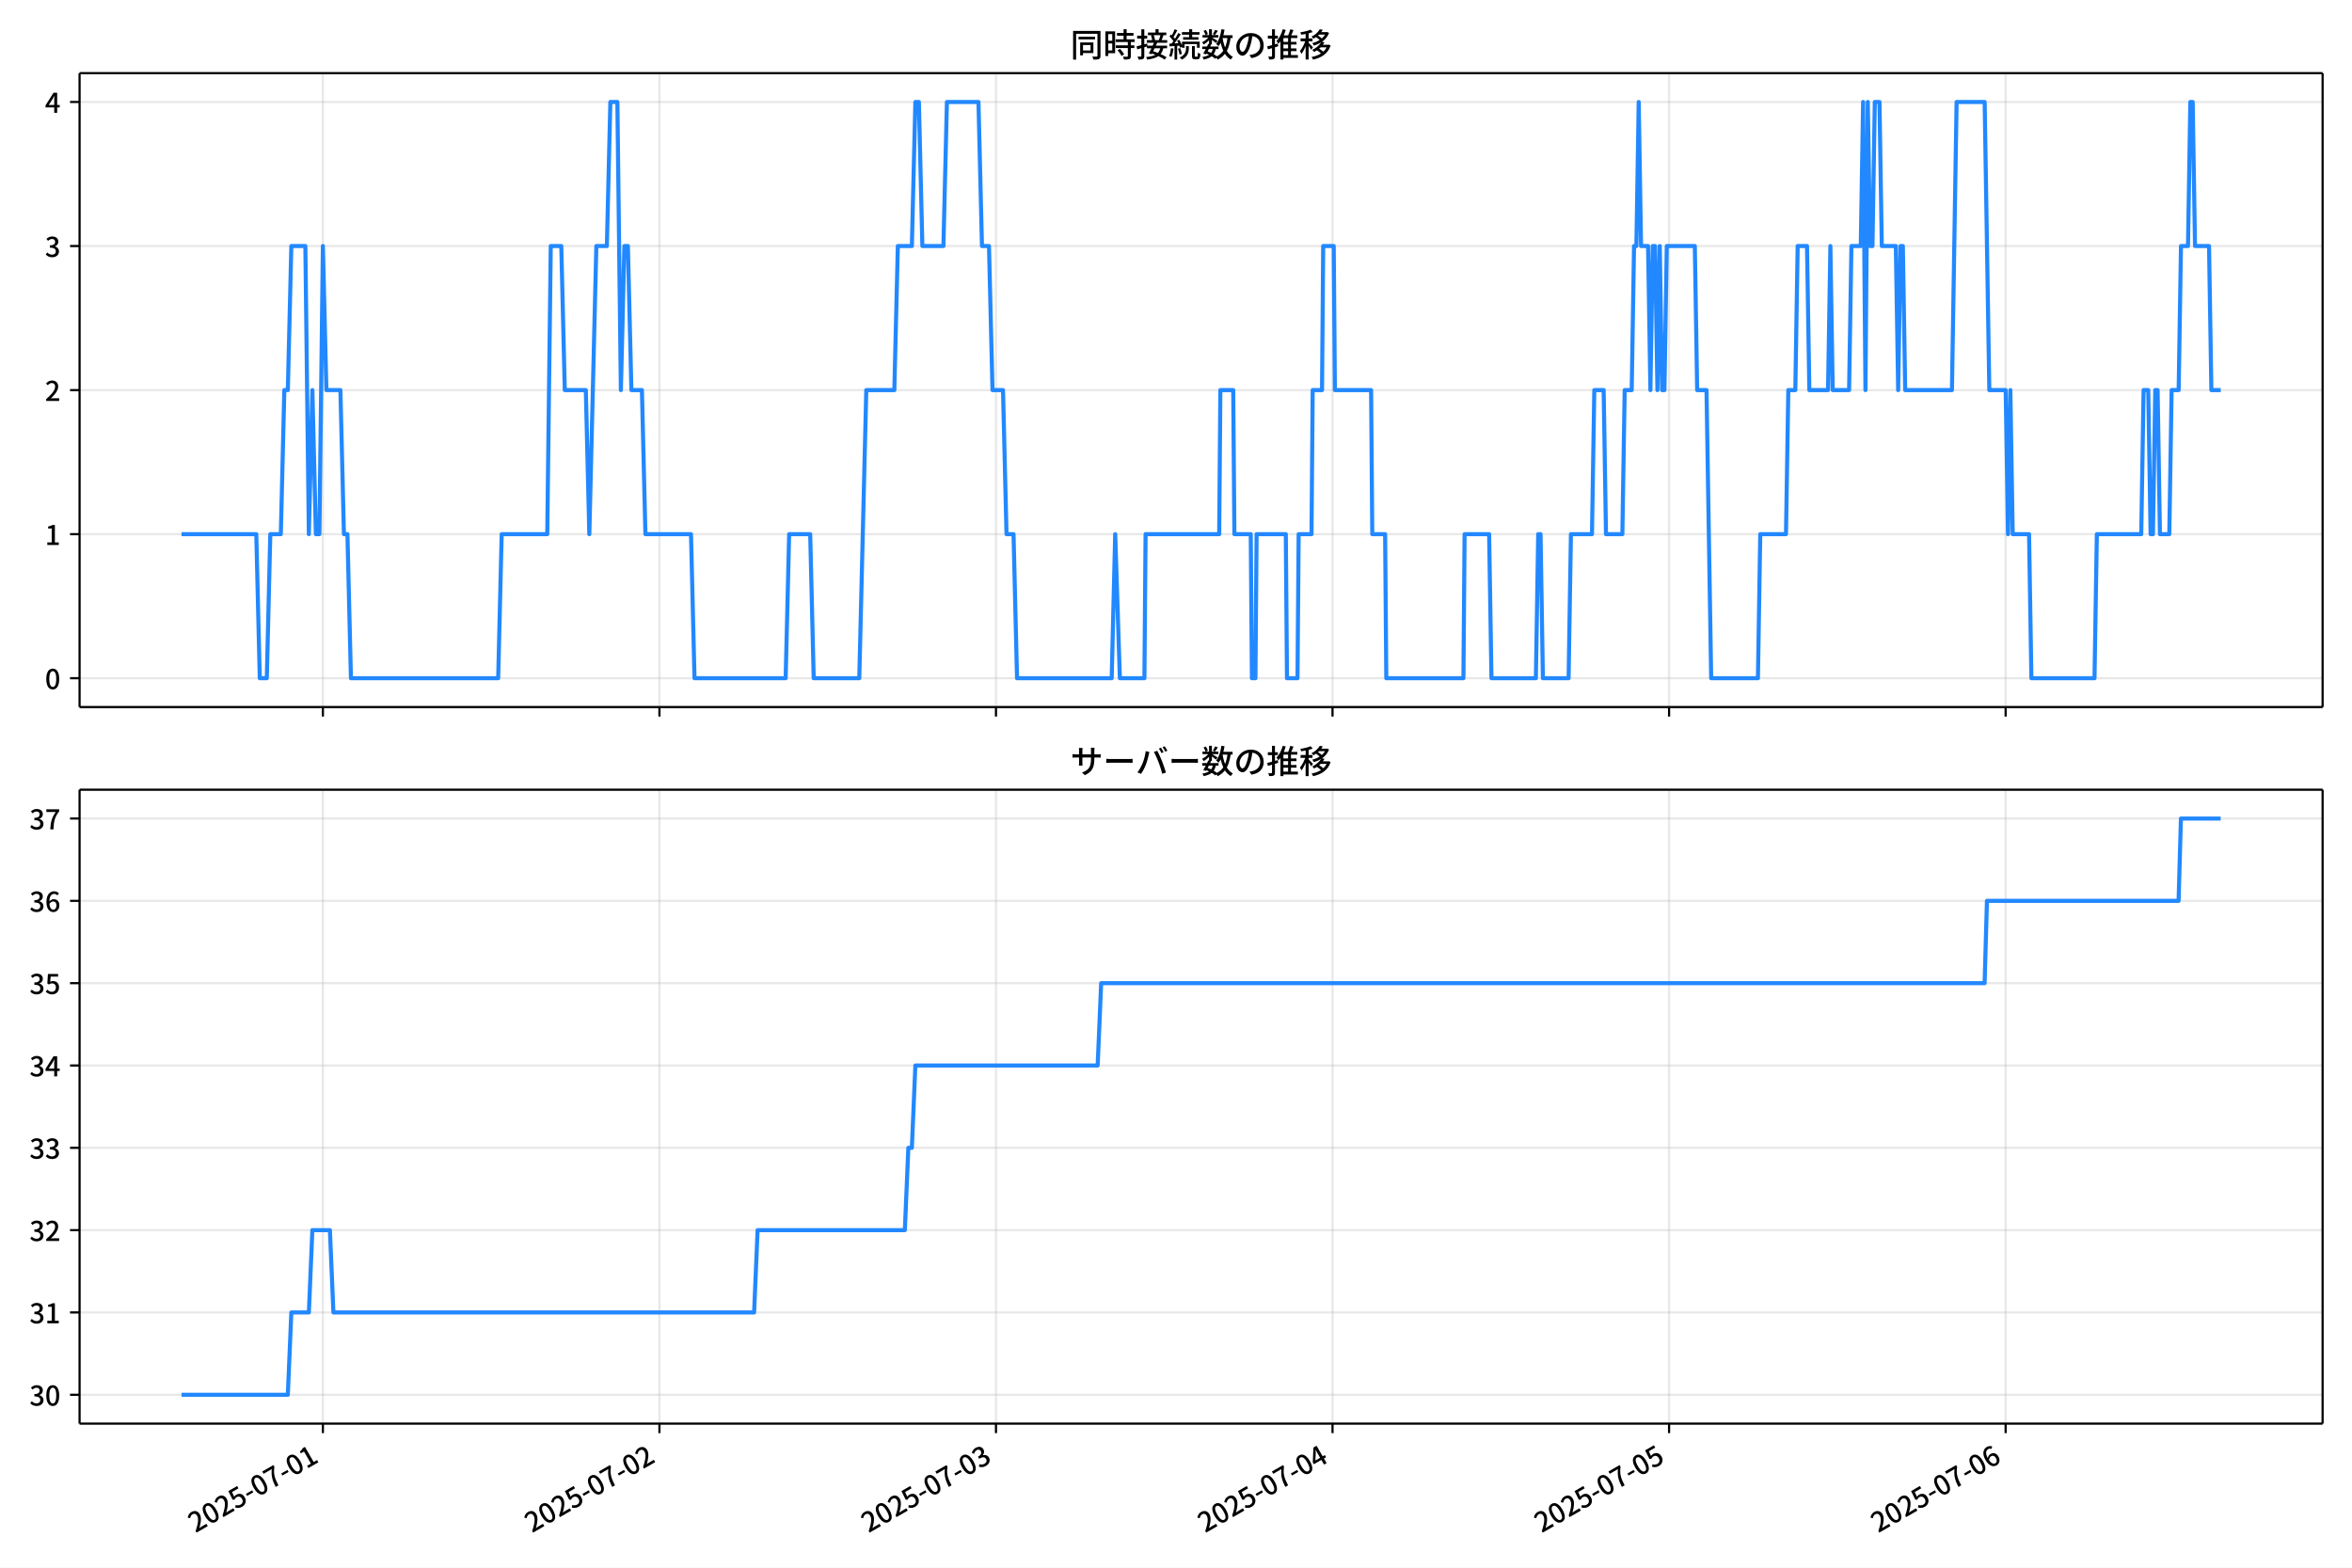
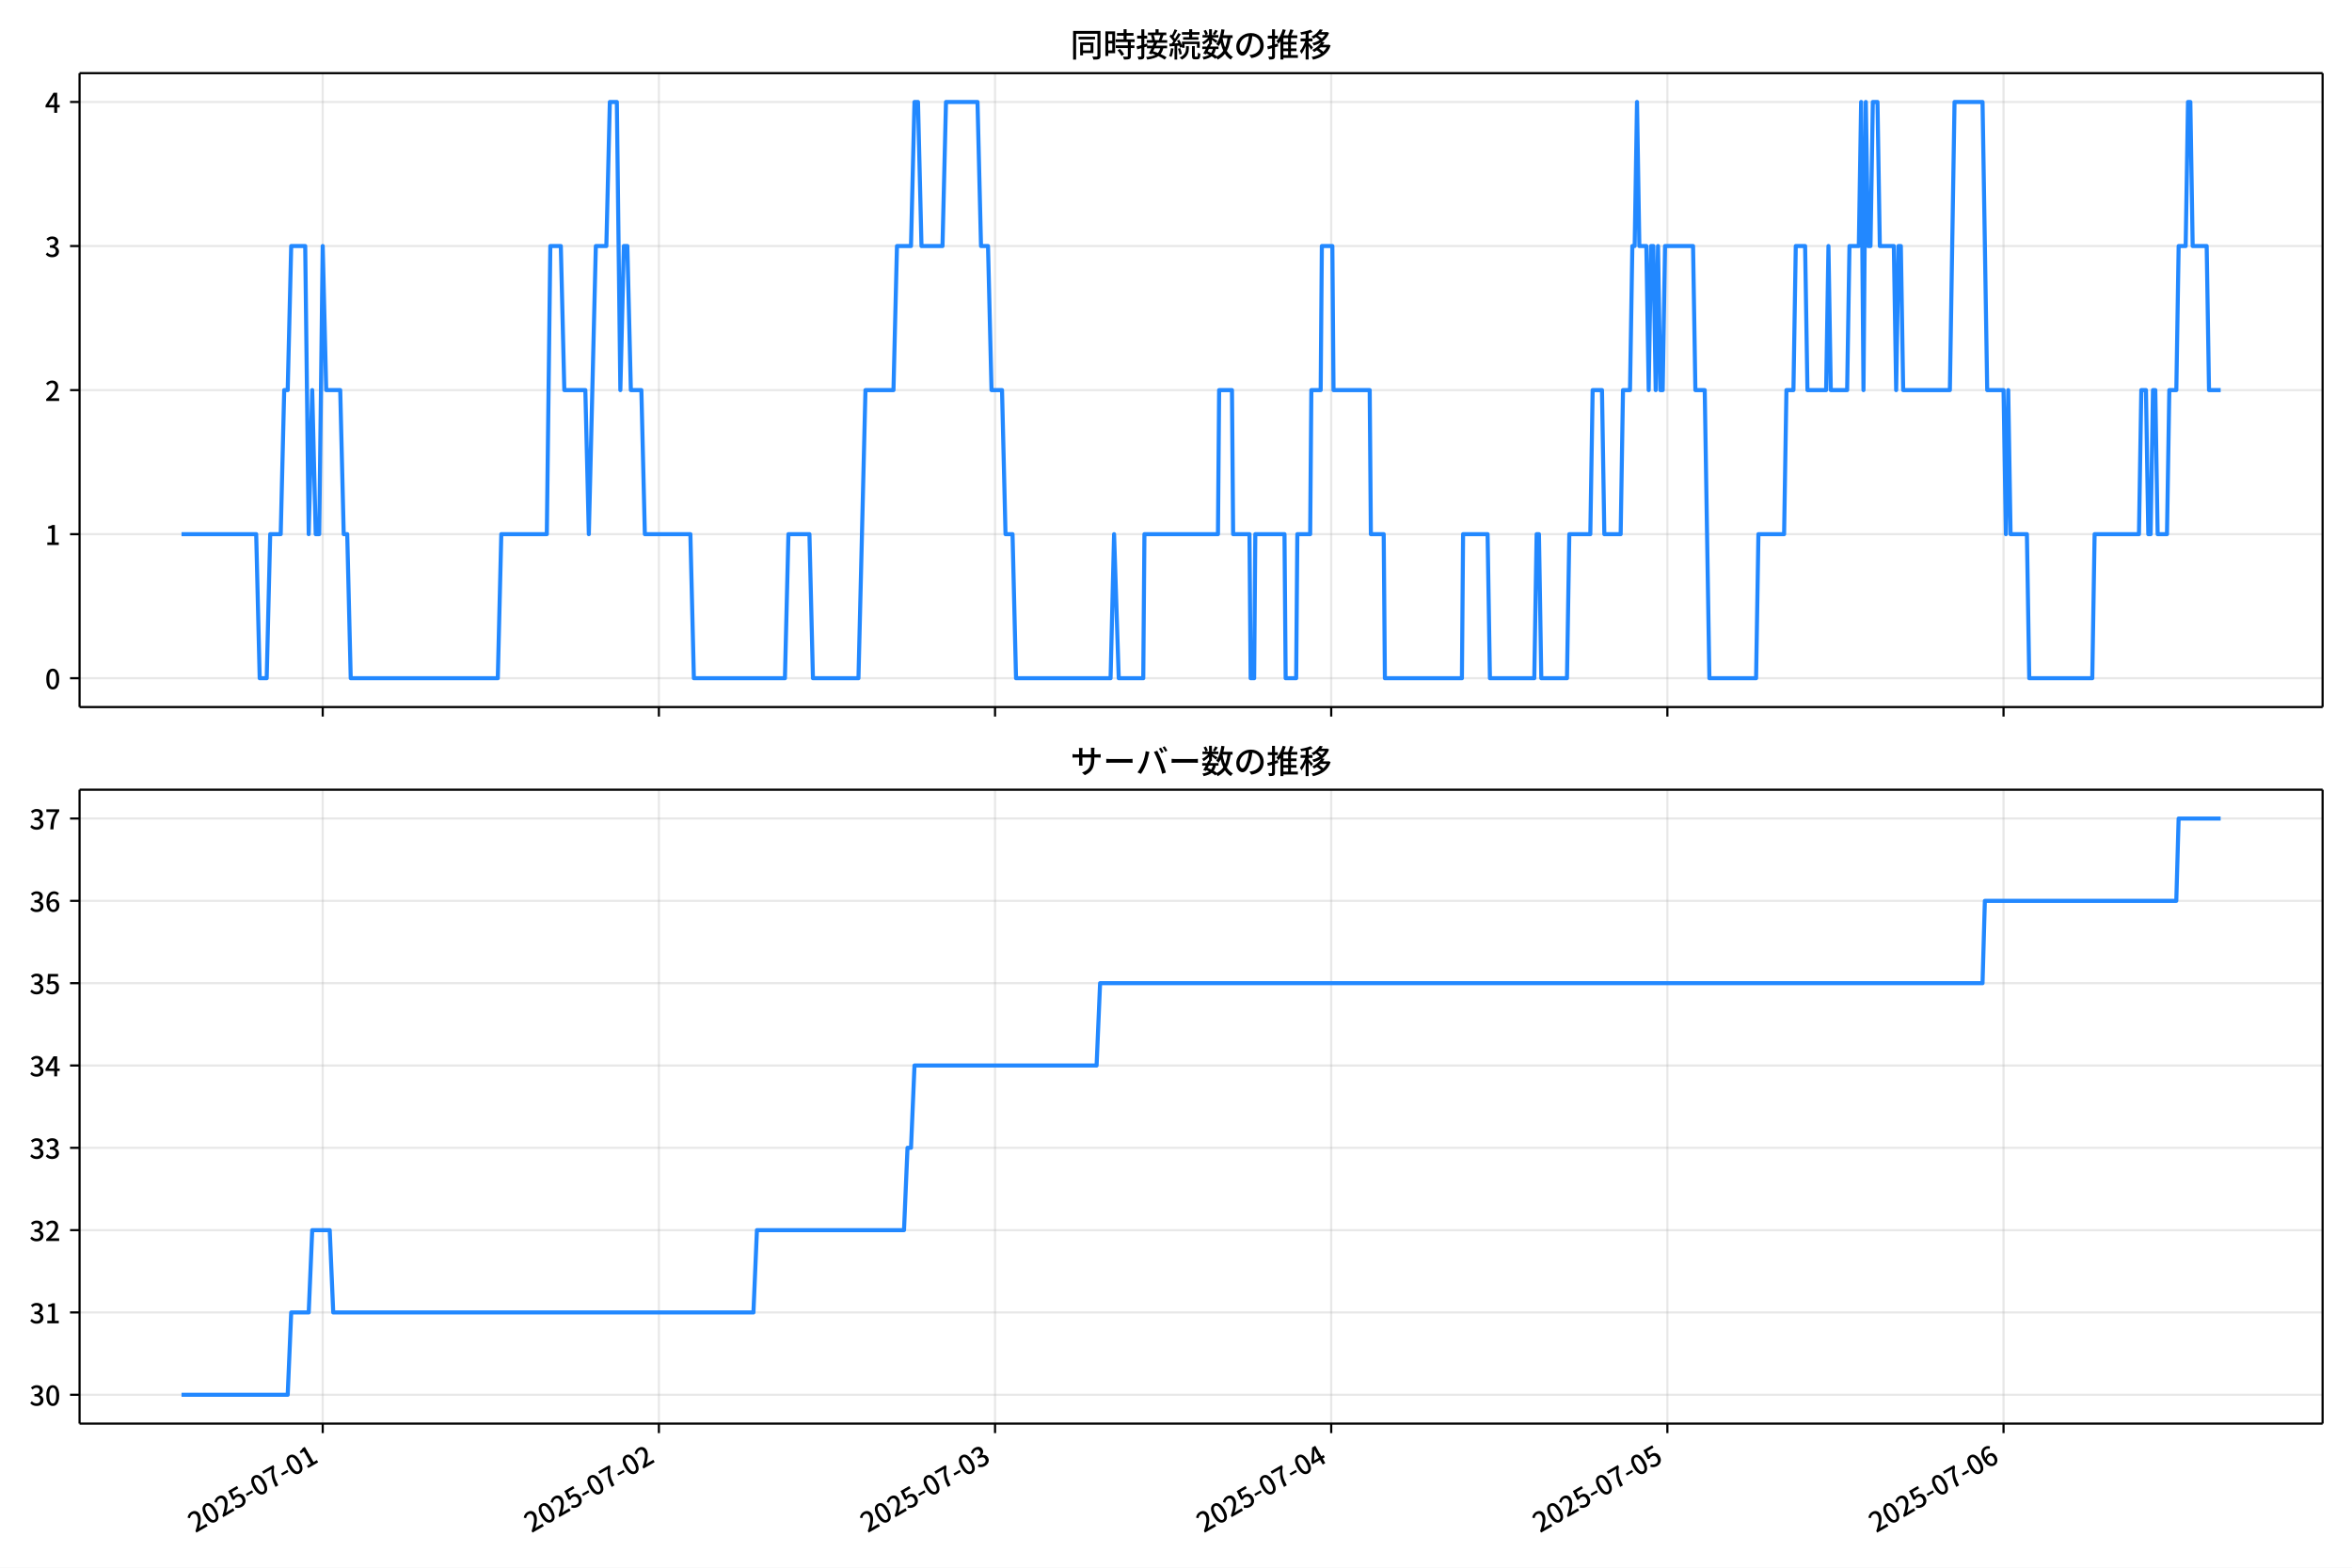
<svg xmlns="http://www.w3.org/2000/svg" xmlns:xlink="http://www.w3.org/1999/xlink" version="1.1" viewBox="0 0 864 576">
  <defs>
    <style type="text/css">*{stroke-linejoin: round; stroke-linecap: butt}</style>
  </defs>
  <g id="y">
    <g id="z">
      <path d="m0 576h864v-576h-864z" fill="#fff" />
    </g>
    <g id="aa">
      <g id="ab">
        <path d="m29.23 259.78h823.97v-232.9h-823.97z" fill="#fff" />
      </g>
      <g id="ac">
        <g id="ad">
          <g id="ae">
-             <path d="m118.61 259.78v-232.9" clip-path="url(#e)" fill="none" stroke="#b0b0b0" stroke-linecap="square" stroke-opacity=".3" stroke-width=".8" />
+             <path d="m118.55 259.78v-232.9" clip-path="url(#e)" fill="none" stroke="#b0b0b0" stroke-linecap="square" stroke-opacity=".3" stroke-width=".8" />
          </g>
          <g id="af">
            <defs>
              <path id="f" d="m0 0v3.5" stroke="#000" stroke-width=".8" />
            </defs>
-             <use x="118.612" y="259.778" stroke="#000000" stroke-width=".8" xlink:href="#f" />
+             <use x="118.553" y="259.778" stroke="#000000" stroke-width=".8" xlink:href="#f" />
          </g>
        </g>
        <g id="ag">
          <g id="ah">
-             <path d="m242.24 259.78v-232.9" clip-path="url(#e)" fill="none" stroke="#b0b0b0" stroke-linecap="square" stroke-opacity=".3" stroke-width=".8" />
+             <path d="m242.04 259.78v-232.9" clip-path="url(#e)" fill="none" stroke="#b0b0b0" stroke-linecap="square" stroke-opacity=".3" stroke-width=".8" />
          </g>
          <g id="ai">
-             <use x="242.242" y="259.778" stroke="#000000" stroke-width=".8" xlink:href="#f" />
+             <use x="242.041" y="259.778" stroke="#000000" stroke-width=".8" xlink:href="#f" />
          </g>
        </g>
        <g id="aj">
          <g id="ak">
-             <path d="m365.87 259.78v-232.9" clip-path="url(#e)" fill="none" stroke="#b0b0b0" stroke-linecap="square" stroke-opacity=".3" stroke-width=".8" />
+             <path d="m365.53 259.78v-232.9" clip-path="url(#e)" fill="none" stroke="#b0b0b0" stroke-linecap="square" stroke-opacity=".3" stroke-width=".8" />
          </g>
          <g id="al">
-             <use x="365.872" y="259.778" stroke="#000000" stroke-width=".8" xlink:href="#f" />
+             <use x="365.529" y="259.778" stroke="#000000" stroke-width=".8" xlink:href="#f" />
          </g>
        </g>
        <g id="am">
          <g id="an">
-             <path d="m489.5 259.78v-232.9" clip-path="url(#e)" fill="none" stroke="#b0b0b0" stroke-linecap="square" stroke-opacity=".3" stroke-width=".8" />
+             <path d="m489.02 259.78v-232.9" clip-path="url(#e)" fill="none" stroke="#b0b0b0" stroke-linecap="square" stroke-opacity=".3" stroke-width=".8" />
          </g>
          <g id="ao">
-             <use x="489.501" y="259.778" stroke="#000000" stroke-width=".8" xlink:href="#f" />
+             <use x="489.017" y="259.778" stroke="#000000" stroke-width=".8" xlink:href="#f" />
          </g>
        </g>
        <g id="ap">
          <g id="aq">
-             <path d="m613.13 259.78v-232.9" clip-path="url(#e)" fill="none" stroke="#b0b0b0" stroke-linecap="square" stroke-opacity=".3" stroke-width=".8" />
+             <path d="m612.51 259.78v-232.9" clip-path="url(#e)" fill="none" stroke="#b0b0b0" stroke-linecap="square" stroke-opacity=".3" stroke-width=".8" />
          </g>
          <g id="ar">
-             <use x="613.131" y="259.778" stroke="#000000" stroke-width=".8" xlink:href="#f" />
+             <use x="612.506" y="259.778" stroke="#000000" stroke-width=".8" xlink:href="#f" />
          </g>
        </g>
        <g id="as">
          <g id="at">
-             <path d="m736.76 259.78v-232.9" clip-path="url(#e)" fill="none" stroke="#b0b0b0" stroke-linecap="square" stroke-opacity=".3" stroke-width=".8" />
+             <path d="m735.99 259.78v-232.9" clip-path="url(#e)" fill="none" stroke="#b0b0b0" stroke-linecap="square" stroke-opacity=".3" stroke-width=".8" />
          </g>
          <g id="au">
-             <use x="736.761" y="259.778" stroke="#000000" stroke-width=".8" xlink:href="#f" />
+             <use x="735.994" y="259.778" stroke="#000000" stroke-width=".8" xlink:href="#f" />
          </g>
        </g>
      </g>
      <g id="av">
        <g id="aw">
          <g id="ax">
            <path d="m29.23 249.19h823.97" clip-path="url(#e)" fill="none" stroke="#b0b0b0" stroke-linecap="square" stroke-opacity=".3" stroke-width=".8" />
          </g>
          <g id="ay">
            <defs>
              <path id="d" d="m0 0h-3.5" stroke="#000" stroke-width=".8" />
            </defs>
            <use x="29.23" y="249.191" stroke="#000000" stroke-width=".8" xlink:href="#d" />
          </g>
          <g id="az">
            <g transform="translate(16.53 253.18) scale(.1 -.1)">
              <defs>
                <path id="a" transform="scale(.015625)" d="m1830-90q-460 0-806 275-346 276-535 823-188 547-188 1366 0 820 188 1357 189 538 535 803 346 266 806 266 461 0 800-269 340-269 528-803 189-534 189-1354 0-819-189-1366-188-547-528-823-339-275-800-275zm0 589q237 0 422 185 186 186 288 599 103 413 103 1091 0 679-103 1082-102 403-288 582-185 180-422 180-236 0-422-180-186-179-292-582-105-403-105-1082 0-678 105-1091 106-413 292-599 186-185 422-185z" />
              </defs>
              <use xlink:href="#a" />
            </g>
          </g>
        </g>
        <g id="ba">
          <g id="bb">
            <path d="m29.23 196.26h823.97" clip-path="url(#e)" fill="none" stroke="#b0b0b0" stroke-linecap="square" stroke-opacity=".3" stroke-width=".8" />
          </g>
          <g id="bc">
            <use x="29.23" y="196.26" stroke="#000000" stroke-width=".8" xlink:href="#d" />
          </g>
          <g id="bd">
            <g transform="translate(16.53 200.25) scale(.1 -.1)">
              <defs>
                <path id="l" transform="scale(.015625)" d="m544 0v608h1037v3277h-845v467q333 58 579 147 247 90 451 218h557v-4109h915v-608h-2694z" />
              </defs>
              <use xlink:href="#l" />
            </g>
          </g>
        </g>
        <g id="be">
          <g id="bf">
            <path d="m29.23 143.33h823.97" clip-path="url(#e)" fill="none" stroke="#b0b0b0" stroke-linecap="square" stroke-opacity=".3" stroke-width=".8" />
          </g>
          <g id="bg">
            <use x="29.23" y="143.329" stroke="#000000" stroke-width=".8" xlink:href="#d" />
          </g>
          <g id="bh">
            <g transform="translate(16.53 147.31) scale(.1 -.1)">
              <defs>
                <path id="c" transform="scale(.015625)" d="m282 0v429q697 621 1164 1136 468 515 701 956 234 442 234 826 0 256-87 451-86 196-262 301-176 106-445 106-275 0-506-151-230-150-422-368l-416 410q301 333 637 518 336 186 803 186 429 0 749-176t496-493 176-745q0-455-224-919t-615-935q-390-470-889-950 186 20 394 36t374 16h1184v-634h-3046z" />
              </defs>
              <use xlink:href="#c" />
            </g>
          </g>
        </g>
        <g id="bi">
          <g id="bj">
            <path d="m29.23 90.398h823.97" clip-path="url(#e)" fill="none" stroke="#b0b0b0" stroke-linecap="square" stroke-opacity=".3" stroke-width=".8" />
          </g>
          <g id="bk">
            <use x="29.23" y="90.398" stroke="#000000" stroke-width=".8" xlink:href="#d" />
          </g>
          <g id="bl">
            <g transform="translate(16.53 94.383) scale(.1 -.1)">
              <defs>
                <path id="h" transform="scale(.015625)" d="m1715-90q-371 0-656 90t-503 240q-217 150-377 323l359 474q211-205 479-359 269-153 634-153 269 0 467 92 199 93 311 266t112 423q0 256-125 451t-429 300q-304 106-835 106v551q467 0 732 105 266 106 384 291 119 186 119 423 0 307-192 489-192 183-531 183-269 0-503-119-233-118-438-316l-384 460q282 256 614 413 333 157 737 157 422 0 748-144 327-144 512-413 186-269 186-659 0-403-221-685-221-281-592-422v-26q269-70 490-227t349-400 128-557q0-422-215-726-214-304-573-468-358-163-787-163z" />
              </defs>
              <use xlink:href="#h" />
            </g>
          </g>
        </g>
        <g id="bm">
          <g id="bn">
            <path d="m29.23 37.466h823.97" clip-path="url(#e)" fill="none" stroke="#b0b0b0" stroke-linecap="square" stroke-opacity=".3" stroke-width=".8" />
          </g>
          <g id="bo">
            <use x="29.23" y="37.466" stroke="#000000" stroke-width=".8" xlink:href="#d" />
          </g>
          <g id="bp">
            <g transform="translate(16.53 41.451) scale(.1 -.1)">
              <defs>
                <path id="k" transform="scale(.015625)" d="m2170 0v3072q0 192 12 457 13 266 20 458h-26q-90-179-183-365-92-185-195-364l-921-1415h2579v-576h-3328v493l1875 2957h858v-4717h-691z" />
              </defs>
              <use xlink:href="#k" />
            </g>
          </g>
        </g>
      </g>
      <g id="bq">
-         <path d="m66.683 196.26h27.46l1.288 52.931h2.576l1.288-52.931h3.863l1.288-52.931h1.288l1.288-52.931h5.151l1.288 105.86 1.288-52.931 1.288 52.931h1.288l1.288-105.86 1.288 52.931h5.151l1.288 52.931h1.288l1.288 52.931h54.088l1.288-52.931h16.742l1.288-105.86h3.863l1.288 52.931h7.727l1.288 52.931 2.576-105.86h3.863l1.288-52.931h2.576l1.288 105.86 1.288-52.931h1.288l1.288 52.931h3.863l1.288 52.931h16.742l1.288 52.931h33.483l1.288-52.931h7.727l1.288 52.931h16.742l2.576-105.86h10.302l1.288-52.931h5.151l1.288-52.931h1.288l1.288 52.931h7.727l1.288-52.931h11.59l1.288 52.931h2.576l1.288 52.931h3.863l1.288 52.931h2.576l1.288 52.931h34.771l1.288-52.931 1.717 52.931h9.015l.429-52.931h27.044l.429-52.931h4.722l.429 52.931h6.01l.429 52.931h1.288l.429-52.931h10.732l.429 52.931h3.863l.429-52.931h4.722l.429-52.931h3.434l.429-52.931h3.863l.429 52.931h13.307l.429 52.931h4.722l.429 52.931h28.332l.429-52.931h9.015l.859 52.931h16.312l.859-52.931h.859l.859 52.931h9.444l.859-52.931h7.727l.859-52.931h3.434l.859 52.931h6.01l.859-52.931h2.576l.859-52.931h.859l.859-52.931.859 52.931h2.576l.859 52.931.859-52.931h.859l.859 52.931.859-52.931.859 52.931h.859l.859-52.931h10.302l.859 52.931h3.434l1.717 105.86h17.171l.859-52.931h9.444l.859-52.931h2.576l.859-52.931h3.434l.859 52.931h6.868l.859-52.931.859 52.931h6.01l.859-52.931h3.434l.859-52.931.859 105.86.859-105.86.859 52.931h.859l.859-52.931h1.717l.859 52.931h5.151l.859 52.931.859-52.931h.859l.859 52.931h17.171l1.717-105.86h10.302l1.717 105.86h6.01l.859 52.931.859-52.931.859 52.931h6.01l.859 52.931h23.181l.859-52.931h16.312l.859-52.931h1.717l.859 52.931h.859l.859-52.931h.859l.859 52.931h3.434l.859-52.931h2.576l.859-52.931h2.576l.859-52.931h.859l.859 52.931h5.151l.859 52.931h3.434v0" clip-path="url(#e)" fill="none" stroke="#28f" stroke-linecap="square" stroke-width="1.5" />
+         <path d="m66.683 196.26h27.429l1.286 52.931h2.573l1.286-52.931h3.859l1.286-52.931h1.286l1.286-52.931h5.145l1.286 105.86 1.286-52.931 1.286 52.931h1.286l1.286-105.86 1.286 52.931h5.145l1.286 52.931h1.286l1.286 52.931h54.026l1.286-52.931h16.722l1.286-105.86h3.859l1.286 52.931h7.718l1.286 52.931 2.573-105.86h3.859l1.286-52.931h2.573l1.286 105.86 1.286-52.931h1.286l1.286 52.931h3.859l1.286 52.931h16.722l1.286 52.931h33.445l1.286-52.931h7.718l1.286 52.931h16.722l2.573-105.86h10.291l1.286-52.931h5.145l1.286-52.931h1.286l1.286 52.931h7.718l1.286-52.931h11.577l1.286 52.931h2.573l1.286 52.931h3.859l1.286 52.931h2.573l1.286 52.931h34.731l1.286-52.931 1.715 52.931h9.004l.429-52.931h27.013l.429-52.931h4.717l.429 52.931h6.003l.429 52.931h1.286l.429-52.931h10.719l.429 52.931h3.859l.429-52.931h4.717l.429-52.931h3.43l.429-52.931h3.859l.429 52.931h13.292l.429 52.931h4.717l.429 52.931h28.299l.429-52.931h9.004l.858 52.931h16.294l.858-52.931h.858l.858 52.931h9.433l.858-52.931h7.718l.858-52.931h3.43l.858 52.931h6.003l.858-52.931h2.573l.858-52.931h.858l.858-52.931.858 52.931h2.573l.858 52.931.858-52.931h.858l.858 52.931.858-52.931.858 52.931h.858l.858-52.931h10.291l.858 52.931h3.43l1.715 105.86h17.151l.858-52.931h9.433l.858-52.931h2.573l.858-52.931h3.43l.858 52.931h6.861l.858-52.931.858 52.931h6.003l.858-52.931h3.43l.858-52.931.858 105.86.858-105.86.858 52.931h.858l.858-52.931h1.715l.858 52.931h5.145l.858 52.931.858-52.931h.858l.858 52.931h17.151l1.715-105.86h10.291l1.715 105.86h6.003l.858 52.931.858-52.931.858 52.931h6.003l.858 52.931h23.154l.858-52.931h16.294l.858-52.931h1.715l.858 52.931h.858l.858-52.931h.858l.858 52.931h3.43l.858-52.931h2.573l.858-52.931h2.573l.858-52.931h.858l.858 52.931h5.145l.858 52.931h4.288v0" clip-path="url(#e)" fill="none" stroke="#28f" stroke-linecap="square" stroke-width="1.5" />
      </g>
      <g id="br">
        <path d="m29.23 259.78v-232.9" fill="none" stroke="#000" stroke-linecap="square" stroke-width=".8" />
      </g>
      <g id="bs">
        <path d="m853.2 259.78v-232.9" fill="none" stroke="#000" stroke-linecap="square" stroke-width=".8" />
      </g>
      <g id="bt">
        <path d="m29.23 259.78h823.97" fill="none" stroke="#000" stroke-linecap="square" stroke-width=".8" />
      </g>
      <g id="bu">
        <path d="m29.23 26.88h823.97" fill="none" stroke="#000" stroke-linecap="square" stroke-width=".8" />
      </g>
      <g id="bv">
        <g transform="translate(393.22 20.88) scale(.12 -.12)">
          <defs>
            <path id="v" transform="scale(.015625)" d="m1587 3936h3232v-518h-3232v518zm320-1114h557v-2534h-557v2534zm301 0h2291v-2086h-2291v512h1734v1069h-1734v505zm-1683 2260h5113v-570h-4524v-5056h-589v5626zm4768 0h595v-4896q0-250-67-397t-227-218q-160-77-426-96t-675-19q-13 83-45 192t-77 218q-45 108-89 185 281-13 527-13 247 0 330 0 83 7 118 42 36 35 36 112v4890z" />
            <path id="t" transform="scale(.015625)" d="m2714 4672h3238v-525h-3238v525zm-244-1235h3712v-538h-3712v538zm20-1184h3635v-531h-3635v531zm1523 3155h595v-2310h-595v2310zm832-2451h589v-2823q0-230-61-364-61-135-227-199-167-70-423-86t-633-16q-20 121-78 285-57 163-121 284 275-6 509-9t310-3q77 6 106 28 29 23 29 93v2810zm-2023-1677 487 282q153-160 313-352t294-381q135-189 206-343l-519-313q-64 153-189 348-124 196-278 394-154 199-314 365zm-2086 3718h1619v-4281h-1619v544h1056v3187h-1056v550zm32-1843h1293v-537h-1293v537zm-320 1843h563v-4832h-563v4832z" />
            <path id="u" transform="scale(.015625)" d="m3866 5408h614v-870h-614v870zm-1479-653h3597v-518h-3597v518zm-230-1485h4e3v-518h-4e3v518zm825 922 519 102q64-160 121-342 58-182 96-352 39-170 45-304l-544-128q-6 134-42 313-35 180-83 365-48 186-112 346zm1856 109 589-71q-96-275-202-557-105-281-195-486l-518 77q58 147 122 329 64 183 118 372t86 336zm-2643-2106h3943v-518h-3943v518zm1408 685 602-115q-167-371-362-784t-390-797-362-685l-525 179q160 288 346 666t368 784 323 752zm-659-2157 358 403q352-102 733-240 381-137 752-304 371-166 697-336 327-169 558-329l-384-461q-218 160-532 336-313 176-685 345-371 170-755 323-384 154-742 263zm1894 1114 583-71q-122-550-353-944-230-393-604-662t-922-435q-547-167-1296-269-25 128-93 269-67 141-137 230 678 64 1168 192t819 349q330 221 531 550 202 330 304 791zm-4684 217q396 90 953 240 557 151 1120 311l77-544q-525-154-1053-311-528-156-963-284l-134 588zm121 2093h1965v-563h-1965v563zm819 1248h576v-5229q0-236-51-374t-192-208q-141-77-355-99-214-23-541-16-13 115-64 288t-109 294q205-6 381-6t234 0q64 0 92 28 29 29 29 93v5229z" />
            <path id="s" transform="scale(.015625)" d="m4058 5408h595v-1798h-595v1798zm-1415-563h3443v-499h-3443v499zm231-992h3008v-499h-3008v499zm-224-877h3475v-1203h-531v729h-2432v-729h-512v1203zm1964-877h551v-1881q0-122 22-157 23-35 106-35 25 0 92 0 68 0 135 0t99 0q51 0 83 54t45 224 19 515q90-70 234-131t259-93q-19-429-83-662-64-234-183-326-118-93-316-93-39 0-103 0t-134 0-138 0q-67 0-99 0-237 0-365 64t-176 218q-48 153-48 422v1881zm-1164-6h550v-455q0-243-48-528-48-284-186-579-137-294-409-572-272-279-727-503-70 90-192 208-121 118-230 195 416 205 665 438 250 234 371 474 122 240 164 467 42 228 42 413v442zm-2240 3309 524-192q-121-244-259-503-137-259-275-496t-259-416l-410 173q122 186 246 438 125 253 240 515 116 263 193 481zm716-743 500-230q-224-359-496-756-272-396-548-764-275-368-518-650l-358 205q179 211 377 483 199 272 387 569 189 298 358 592 170 295 298 551zm-1721-665 307 403q166-154 339-340 173-185 320-364t224-327l-326-460q-77 160-218 348-141 189-314 384-172 196-332 356zm1485-832 435 179q128-211 249-458 122-246 215-474 93-227 137-412l-473-211q-32 185-119 422-86 237-201 486-115 250-243 468zm-1530-583q422 26 998 54 576 29 1184 68l7-499q-570-45-1127-84-556-38-992-70l-70 531zm1702-992 436 135q121-276 214-596t118-556l-454-148q-26 237-112 563-86 327-202 602zm-1363 109 499-83q-57-455-163-897-105-441-253-748-51 32-134 73-83 42-170 83-86 42-144 62 148 294 234 697t131 813zm691 627h525v-2861h-525v2861z" />
            <path id="n" transform="scale(.015625)" d="m224 2022h3187v-499h-3187v499zm51 2247h3111v-487h-3111v487zm1127-1735 563-121q-154-320-333-672t-352-679q-173-326-326-582l-532 173q148 243 324 566t345 669q170 346 311 646zm934-832 563-64q-89-480-262-838t-461-614-701-432-976-298q-25 128-99 269t-157 237q659 102 1085 303 426 202 666 554t342 883zm422 3597 519-211q-147-218-298-436-150-217-278-377l-403 186q121 173 252 413 132 240 208 425zm-1203 109h563v-2957h-563v2957zm-1075-320 448 186q134-192 246-420 112-227 157-393l-467-211q-38 172-147 406t-237 432zm1094-1050 397-236q-160-263-400-529-240-265-519-489-278-224-553-378-51 103-141 237-89 135-179 218 269 109 534 294 266 186 493 416 228 231 368 467zm487-204q83-45 246-145 163-99 352-211t346-211 221-150l-327-423q-83 77-230 198-147 122-317 253-170 132-327 250-156 119-259 189l295 250zm1798 396h2311v-556h-2311v556zm115 1178 615-90q-103-640-263-1235t-384-1101q-224-505-512-889-44 57-134 134t-186 157-166 125q275 339 473 796 199 458 340 995 141 538 217 1108zm1223-1510 614-58q-147-1101-445-1940-297-838-813-1443-515-604-1321-1014-26 71-90 177-64 105-134 208-70 102-128 159 742 346 1212 880 471 535 730 1290 260 755 375 1741zm-1005-135q134-851 387-1597 253-745 659-1305 407-560 1002-874-70-57-154-150-83-93-154-189-70-96-121-179-633 371-1056 988-422 618-688 1434-265 816-425 1783l550 89zm-3309-3065 327 416q377-148 754-330 378-182 701-378 324-195 548-368l-416-435q-211 179-519 378-307 198-666 383-358 186-729 334z" />
            <path id="r" transform="scale(.015625)" d="m3686 4378q-64-493-163-1041-99-547-265-1084-192-653-432-1104t-522-688-595-237q-320 0-596 221-275 221-448 621-172 400-172 931 0 537 220 1017 221 480 611 851 391 372 909 583 519 211 1121 211 576 0 1040-186 464-185 793-515 330-329 502-771 173-441 173-941 0-672-278-1194-278-521-816-851-538-329-1318-444l-378 601q166 20 307 42t263 48q307 70 585 217 279 148 496 375 218 227 342 534 125 308 125 692t-122 713q-121 330-358 573-236 243-582 380-346 138-781 138-525 0-935-186-409-185-694-489-284-304-432-656-147-352-147-678 0-365 89-605 90-240 224-355 135-115 276-115t288 144 297 457q151 314 298 800 147 461 246 982 100 522 145 1021l684-12z" />
            <path id="o" transform="scale(.015625)" d="m2995 2925h2893v-519h-2893v519zm0-1280h2893v-519h-2893v519zm-64-1299h3232v-557h-3232v557zm1312 3577h563v-3763h-563v3763zm429 1466 634-141q-154-390-340-794-185-403-339-684l-512 140q103 199 208 458 106 259 195 528 90 269 154 493zm-1472 25 582-147q-153-518-371-1018-217-499-483-931t-573-758q-38 64-109 160-70 96-147 198-77 103-141 160 416 416 733 1034t509 1302zm128-1203h2720v-537h-2720v-4205h-582v4422l313 320h269zm-3174-2157q396 90 953 240 557 151 1120 311l77-544q-525-154-1053-311-528-156-963-284l-134 588zm121 2093h1965v-563h-1965v563zm819 1248h576v-5229q0-236-51-374t-192-208q-141-77-355-99-214-23-541-16-13 115-64 288t-109 294q205-6 381-6t234 0q64 0 92 28 29 29 29 93v5229z" />
            <path id="m" transform="scale(.015625)" d="m4051 5402 595-109q-281-493-729-941t-1107-806q-39 64-106 144t-141 153q-73 74-137 119 608 288 1011 678t614 762zm-77-557h1511v-493h-1863l352 493zm1293 0h109l109 25 384-179q-192-505-496-905t-695-701q-390-301-845-519-454-217-947-358-44 109-137 253t-176 227q448 109 867 294 419 186 777 445 359 259 631 592t419 730v96zm-1990-954 377 307q167-96 336-218 170-121 320-249 151-128 247-237l-397-332q-90 108-237 236t-317 259q-169 132-329 234zm1107-934 595-109q-307-538-803-1031-496-492-1232-876-38 64-102 144t-138 156q-74 77-138 116 455 217 807 483t604 554q253 288 407 563zm-90-589h1460v-506h-1818l358 506zm1268 0h121l109 26 384-167q-192-614-531-1075t-787-794q-448-332-983-553-534-221-1129-355-45 115-132 269-86 153-176 249 551 96 1043 285 493 189 903 473 410 285 714 669t464 883v90zm-2132-1056 410 339q186-102 384-237 198-134 371-275t282-269l-435-371q-103 128-270 272-166 144-361 288t-381 253zm-2150 3533h589v-5376h-589v5376zm-992-1242h2336v-569h-2336v569zm1024-224 365-160q-96-339-231-707-134-368-291-727-157-358-336-672-179-313-365-537-44 128-134 291t-160 272q173 192 339 457 167 266 323 570 157 304 282 618t208 595zm941 1946 416-467q-314-122-695-221-380-99-784-173-403-74-780-131-20 102-71 236-51 135-102 231 358 58 732 138 375 80 711 179t573 208zm-397-2579q58-45 179-170 122-125 266-266 144-140 259-265t160-183l-352-473q-58 102-157 255-99 154-218 317-118 164-227 311-108 147-185 237l275 237z" />
          </defs>
          <use xlink:href="#v" />
          <use transform="translate(100)" xlink:href="#t" />
          <use transform="translate(200)" xlink:href="#u" />
          <use transform="translate(300)" xlink:href="#s" />
          <use transform="translate(400)" xlink:href="#n" />
          <use transform="translate(500)" xlink:href="#r" />
          <use transform="translate(600)" xlink:href="#o" />
          <use transform="translate(700)" xlink:href="#m" />
        </g>
      </g>
    </g>
    <g id="bw">
      <g id="bx">
        <path d="m29.23 523.06h823.97v-232.9h-823.97z" fill="#fff" />
      </g>
      <g id="by">
        <g id="bz">
          <g id="ca">
-             <path d="m118.61 523.06v-232.9" clip-path="url(#b)" fill="none" stroke="#b0b0b0" stroke-linecap="square" stroke-opacity=".3" stroke-width=".8" />
+             <path d="m118.55 523.06v-232.9" clip-path="url(#b)" fill="none" stroke="#b0b0b0" stroke-linecap="square" stroke-opacity=".3" stroke-width=".8" />
          </g>
          <g id="cb">
-             <use x="118.612" y="523.055" stroke="#000000" stroke-width=".8" xlink:href="#f" />
+             <use x="118.553" y="523.055" stroke="#000000" stroke-width=".8" xlink:href="#f" />
          </g>
          <g id="cc">
-             <g transform="translate(71.822 563.33) rotate(-30) scale(.1 -.1)">
+             <g transform="translate(71.763 563.33) rotate(-30) scale(.1 -.1)">
              <defs>
                <path id="i" transform="scale(.015625)" d="m1715-90q-365 0-653 90t-506 237q-217 147-383 307l352 480q134-134 294-246t361-183q202-70 452-70 262 0 473 118 212 119 333 346 122 227 122 541 0 460-247 716-246 256-649 256-224 0-384-64t-365-198l-365 237 141 2240h2387v-627h-1747l-109-1204q154 77 307 118 154 42 340 42 397 0 723-160t518-490q192-329 192-847 0-519-224-887t-586-560q-361-192-777-192z" />
                <path id="g" transform="scale(.015625)" d="m301 1536v544h1689v-544h-1689z" />
                <path id="j" transform="scale(.015625)" d="m1235 0q32 646 109 1187t224 1024 384 941 576 938h-2208v627h3027v-455q-409-512-665-989-256-476-397-969t-205-1053-90-1251h-755z" />
              </defs>
              <use xlink:href="#c" />
              <use transform="translate(57)" xlink:href="#a" />
              <use transform="translate(114)" xlink:href="#c" />
              <use transform="translate(171)" xlink:href="#i" />
              <use transform="translate(228)" xlink:href="#g" />
              <use transform="translate(263.7)" xlink:href="#a" />
              <use transform="translate(320.7)" xlink:href="#j" />
              <use transform="translate(377.7)" xlink:href="#g" />
              <use transform="translate(413.4)" xlink:href="#a" />
              <use transform="translate(470.4)" xlink:href="#l" />
            </g>
          </g>
        </g>
        <g id="cd">
          <g id="ce">
-             <path d="m242.24 523.06v-232.9" clip-path="url(#b)" fill="none" stroke="#b0b0b0" stroke-linecap="square" stroke-opacity=".3" stroke-width=".8" />
+             <path d="m242.04 523.06v-232.9" clip-path="url(#b)" fill="none" stroke="#b0b0b0" stroke-linecap="square" stroke-opacity=".3" stroke-width=".8" />
          </g>
          <g id="cf">
-             <use x="242.242" y="523.055" stroke="#000000" stroke-width=".8" xlink:href="#f" />
+             <use x="242.041" y="523.055" stroke="#000000" stroke-width=".8" xlink:href="#f" />
          </g>
          <g id="cg">
-             <g transform="translate(195.45 563.33) rotate(-30) scale(.1 -.1)">
+             <g transform="translate(195.25 563.33) rotate(-30) scale(.1 -.1)">
              <use xlink:href="#c" />
              <use transform="translate(57)" xlink:href="#a" />
              <use transform="translate(114)" xlink:href="#c" />
              <use transform="translate(171)" xlink:href="#i" />
              <use transform="translate(228)" xlink:href="#g" />
              <use transform="translate(263.7)" xlink:href="#a" />
              <use transform="translate(320.7)" xlink:href="#j" />
              <use transform="translate(377.7)" xlink:href="#g" />
              <use transform="translate(413.4)" xlink:href="#a" />
              <use transform="translate(470.4)" xlink:href="#c" />
            </g>
          </g>
        </g>
        <g id="ch">
          <g id="ci">
-             <path d="m365.87 523.06v-232.9" clip-path="url(#b)" fill="none" stroke="#b0b0b0" stroke-linecap="square" stroke-opacity=".3" stroke-width=".8" />
+             <path d="m365.53 523.06v-232.9" clip-path="url(#b)" fill="none" stroke="#b0b0b0" stroke-linecap="square" stroke-opacity=".3" stroke-width=".8" />
          </g>
          <g id="cj">
-             <use x="365.872" y="523.055" stroke="#000000" stroke-width=".8" xlink:href="#f" />
+             <use x="365.529" y="523.055" stroke="#000000" stroke-width=".8" xlink:href="#f" />
          </g>
          <g id="ck">
-             <g transform="translate(319.08 563.33) rotate(-30) scale(.1 -.1)">
+             <g transform="translate(318.74 563.33) rotate(-30) scale(.1 -.1)">
              <use xlink:href="#c" />
              <use transform="translate(57)" xlink:href="#a" />
              <use transform="translate(114)" xlink:href="#c" />
              <use transform="translate(171)" xlink:href="#i" />
              <use transform="translate(228)" xlink:href="#g" />
              <use transform="translate(263.7)" xlink:href="#a" />
              <use transform="translate(320.7)" xlink:href="#j" />
              <use transform="translate(377.7)" xlink:href="#g" />
              <use transform="translate(413.4)" xlink:href="#a" />
              <use transform="translate(470.4)" xlink:href="#h" />
            </g>
          </g>
        </g>
        <g id="cl">
          <g id="cm">
-             <path d="m489.5 523.06v-232.9" clip-path="url(#b)" fill="none" stroke="#b0b0b0" stroke-linecap="square" stroke-opacity=".3" stroke-width=".8" />
+             <path d="m489.02 523.06v-232.9" clip-path="url(#b)" fill="none" stroke="#b0b0b0" stroke-linecap="square" stroke-opacity=".3" stroke-width=".8" />
          </g>
          <g id="cn">
-             <use x="489.501" y="523.055" stroke="#000000" stroke-width=".8" xlink:href="#f" />
+             <use x="489.017" y="523.055" stroke="#000000" stroke-width=".8" xlink:href="#f" />
          </g>
          <g id="co">
-             <g transform="translate(442.71 563.33) rotate(-30) scale(.1 -.1)">
+             <g transform="translate(442.23 563.33) rotate(-30) scale(.1 -.1)">
              <use xlink:href="#c" />
              <use transform="translate(57)" xlink:href="#a" />
              <use transform="translate(114)" xlink:href="#c" />
              <use transform="translate(171)" xlink:href="#i" />
              <use transform="translate(228)" xlink:href="#g" />
              <use transform="translate(263.7)" xlink:href="#a" />
              <use transform="translate(320.7)" xlink:href="#j" />
              <use transform="translate(377.7)" xlink:href="#g" />
              <use transform="translate(413.4)" xlink:href="#a" />
              <use transform="translate(470.4)" xlink:href="#k" />
            </g>
          </g>
        </g>
        <g id="cp">
          <g id="cq">
-             <path d="m613.13 523.06v-232.9" clip-path="url(#b)" fill="none" stroke="#b0b0b0" stroke-linecap="square" stroke-opacity=".3" stroke-width=".8" />
+             <path d="m612.51 523.06v-232.9" clip-path="url(#b)" fill="none" stroke="#b0b0b0" stroke-linecap="square" stroke-opacity=".3" stroke-width=".8" />
          </g>
          <g id="cr">
-             <use x="613.131" y="523.055" stroke="#000000" stroke-width=".8" xlink:href="#f" />
+             <use x="612.506" y="523.055" stroke="#000000" stroke-width=".8" xlink:href="#f" />
          </g>
          <g id="cs">
-             <g transform="translate(566.34 563.33) rotate(-30) scale(.1 -.1)">
+             <g transform="translate(565.72 563.33) rotate(-30) scale(.1 -.1)">
              <use xlink:href="#c" />
              <use transform="translate(57)" xlink:href="#a" />
              <use transform="translate(114)" xlink:href="#c" />
              <use transform="translate(171)" xlink:href="#i" />
              <use transform="translate(228)" xlink:href="#g" />
              <use transform="translate(263.7)" xlink:href="#a" />
              <use transform="translate(320.7)" xlink:href="#j" />
              <use transform="translate(377.7)" xlink:href="#g" />
              <use transform="translate(413.4)" xlink:href="#a" />
              <use transform="translate(470.4)" xlink:href="#i" />
            </g>
          </g>
        </g>
        <g id="ct">
          <g id="cu">
-             <path d="m736.76 523.06v-232.9" clip-path="url(#b)" fill="none" stroke="#b0b0b0" stroke-linecap="square" stroke-opacity=".3" stroke-width=".8" />
+             <path d="m735.99 523.06v-232.9" clip-path="url(#b)" fill="none" stroke="#b0b0b0" stroke-linecap="square" stroke-opacity=".3" stroke-width=".8" />
          </g>
          <g id="cv">
-             <use x="736.761" y="523.055" stroke="#000000" stroke-width=".8" xlink:href="#f" />
+             <use x="735.994" y="523.055" stroke="#000000" stroke-width=".8" xlink:href="#f" />
          </g>
          <g id="cw">
-             <g transform="translate(689.97 563.33) rotate(-30) scale(.1 -.1)">
+             <g transform="translate(689.2 563.33) rotate(-30) scale(.1 -.1)">
              <defs>
                <path id="p" transform="scale(.015625)" d="m1971-90q-339 0-634 144-294 144-518 435-224 292-352 733-128 442-128 1044 0 678 147 1161 148 483 397 784 250 301 570 445t665 144q397 0 688-147 292-147 490-359l-403-448q-128 154-327 253-198 99-409 99-307 0-567-182-259-182-413-605-153-422-153-1145 0-608 115-1002t326-589q212-195 493-195 212 0 375 121 163 122 259 343t96 522q0 300-90 511-89 212-259 320-169 109-419 109-211 0-451-134t-458-461l-25 538q134 192 313 323t374 201q196 71 375 71 397 0 694-163 298-163 467-490 170-326 170-825 0-468-195-817-195-348-512-544-317-195-701-195z" />
              </defs>
              <use xlink:href="#c" />
              <use transform="translate(57)" xlink:href="#a" />
              <use transform="translate(114)" xlink:href="#c" />
              <use transform="translate(171)" xlink:href="#i" />
              <use transform="translate(228)" xlink:href="#g" />
              <use transform="translate(263.7)" xlink:href="#a" />
              <use transform="translate(320.7)" xlink:href="#j" />
              <use transform="translate(377.7)" xlink:href="#g" />
              <use transform="translate(413.4)" xlink:href="#a" />
              <use transform="translate(470.4)" xlink:href="#p" />
            </g>
          </g>
        </g>
      </g>
      <g id="cx">
        <g id="cy">
          <g id="cz">
            <path d="m29.23 512.47h823.97" clip-path="url(#b)" fill="none" stroke="#b0b0b0" stroke-linecap="square" stroke-opacity=".3" stroke-width=".8" />
          </g>
          <g id="da">
            <use x="29.23" y="512.469" stroke="#000000" stroke-width=".8" xlink:href="#d" />
          </g>
          <g id="db">
            <g transform="translate(10.83 516.45) scale(.1 -.1)">
              <use xlink:href="#h" />
              <use transform="translate(57)" xlink:href="#a" />
            </g>
          </g>
        </g>
        <g id="dc">
          <g id="dd">
            <path d="m29.23 482.22h823.97" clip-path="url(#b)" fill="none" stroke="#b0b0b0" stroke-linecap="square" stroke-opacity=".3" stroke-width=".8" />
          </g>
          <g id="de">
            <use x="29.23" y="482.223" stroke="#000000" stroke-width=".8" xlink:href="#d" />
          </g>
          <g id="df">
            <g transform="translate(10.83 486.21) scale(.1 -.1)">
              <use xlink:href="#h" />
              <use transform="translate(57)" xlink:href="#l" />
            </g>
          </g>
        </g>
        <g id="dg">
          <g id="dh">
            <path d="m29.23 451.98h823.97" clip-path="url(#b)" fill="none" stroke="#b0b0b0" stroke-linecap="square" stroke-opacity=".3" stroke-width=".8" />
          </g>
          <g id="di">
            <use x="29.23" y="451.976" stroke="#000000" stroke-width=".8" xlink:href="#d" />
          </g>
          <g id="dj">
            <g transform="translate(10.83 455.96) scale(.1 -.1)">
              <use xlink:href="#h" />
              <use transform="translate(57)" xlink:href="#c" />
            </g>
          </g>
        </g>
        <g id="dk">
          <g id="dl">
            <path d="m29.23 421.73h823.97" clip-path="url(#b)" fill="none" stroke="#b0b0b0" stroke-linecap="square" stroke-opacity=".3" stroke-width=".8" />
          </g>
          <g id="dm">
            <use x="29.23" y="421.73" stroke="#000000" stroke-width=".8" xlink:href="#d" />
          </g>
          <g id="dn">
            <g transform="translate(10.83 425.71) scale(.1 -.1)">
              <use xlink:href="#h" />
              <use transform="translate(57)" xlink:href="#h" />
            </g>
          </g>
        </g>
        <g id="do">
          <g id="dp">
            <path d="m29.23 391.48h823.97" clip-path="url(#b)" fill="none" stroke="#b0b0b0" stroke-linecap="square" stroke-opacity=".3" stroke-width=".8" />
          </g>
          <g id="dq">
            <use x="29.23" y="391.483" stroke="#000000" stroke-width=".8" xlink:href="#d" />
          </g>
          <g id="dr">
            <g transform="translate(10.83 395.47) scale(.1 -.1)">
              <use xlink:href="#h" />
              <use transform="translate(57)" xlink:href="#k" />
            </g>
          </g>
        </g>
        <g id="ds">
          <g id="dt">
            <path d="m29.23 361.24h823.97" clip-path="url(#b)" fill="none" stroke="#b0b0b0" stroke-linecap="square" stroke-opacity=".3" stroke-width=".8" />
          </g>
          <g id="du">
            <use x="29.23" y="361.237" stroke="#000000" stroke-width=".8" xlink:href="#d" />
          </g>
          <g id="dv">
            <g transform="translate(10.83 365.22) scale(.1 -.1)">
              <use xlink:href="#h" />
              <use transform="translate(57)" xlink:href="#i" />
            </g>
          </g>
        </g>
        <g id="dw">
          <g id="dx">
            <path d="m29.23 330.99h823.97" clip-path="url(#b)" fill="none" stroke="#b0b0b0" stroke-linecap="square" stroke-opacity=".3" stroke-width=".8" />
          </g>
          <g id="dy">
            <use x="29.23" y="330.99" stroke="#000000" stroke-width=".8" xlink:href="#d" />
          </g>
          <g id="dz">
            <g transform="translate(10.83 334.98) scale(.1 -.1)">
              <use xlink:href="#h" />
              <use transform="translate(57)" xlink:href="#p" />
            </g>
          </g>
        </g>
        <g id="ea">
          <g id="eb">
            <path d="m29.23 300.74h823.97" clip-path="url(#b)" fill="none" stroke="#b0b0b0" stroke-linecap="square" stroke-opacity=".3" stroke-width=".8" />
          </g>
          <g id="ec">
            <use x="29.23" y="300.744" stroke="#000000" stroke-width=".8" xlink:href="#d" />
          </g>
          <g id="ed">
            <g transform="translate(10.83 304.73) scale(.1 -.1)">
              <use xlink:href="#h" />
              <use transform="translate(57)" xlink:href="#j" />
            </g>
          </g>
        </g>
      </g>
      <g id="ee">
-         <path d="m66.683 512.47h39.051l1.288-30.246h6.439l1.288-30.246h6.439l1.288 30.246h154.54l1.288-30.246h54.088l1.288-30.246h1.288l1.288-30.246h66.966l1.288-30.246h324.53l.859-30.246h70.4l.859-30.246h14.595v0" clip-path="url(#b)" fill="none" stroke="#28f" stroke-linecap="square" stroke-width="1.5" />
+         <path d="m66.683 512.47h39.006l1.286-30.246h6.432l1.286-30.246h6.432l1.286 30.246h154.36l1.286-30.246h54.026l1.286-30.246h1.286l1.286-30.246h66.889l1.286-30.246h324.16l.858-30.246h70.32l.858-30.246h15.436v0" clip-path="url(#b)" fill="none" stroke="#28f" stroke-linecap="square" stroke-width="1.5" />
      </g>
      <g id="ef">
        <path d="m29.23 523.06v-232.9" fill="none" stroke="#000" stroke-linecap="square" stroke-width=".8" />
      </g>
      <g id="eg">
        <path d="m853.2 523.06v-232.9" fill="none" stroke="#000" stroke-linecap="square" stroke-width=".8" />
      </g>
      <g id="eh">
        <path d="m29.23 523.06h823.97" fill="none" stroke="#000" stroke-linecap="square" stroke-width=".8" />
      </g>
      <g id="ei">
        <path d="m29.23 290.16h823.97" fill="none" stroke="#000" stroke-linecap="square" stroke-width=".8" />
      </g>
      <g id="ej">
        <g transform="translate(393.22 284.16) scale(.12 -.12)">
          <defs>
            <path id="x" transform="scale(.015625)" d="m4685 2893q0-621-84-1111-83-489-288-877-204-387-569-691t-928-560l-544 512q448 167 781 371 333 205 550 503 218 298 323 739 106 442 106 1075v1620q0 192-10 339-9 147-22 217h723q-6-70-22-217t-16-339v-1581zm-2304 2086q-7-64-23-199-16-134-16-313v-2317q0-128 6-256 7-128 13-224 7-96 13-140h-710q6 44 12 140 7 96 13 221 7 125 7 259v2317q0 122-10 256-9 135-28 256h723zm-1978-1197q45-12 144-22t237-20q138-9 285-9h4217q237 0 394 13t246 26v-679q-76 7-240 13-163 6-393 6h-4224q-147 0-282-3-134-3-234-10-99-6-150-12v697z" />
            <path id="q" transform="scale(.015625)" d="m621 2854q109-6 265-16 157-9 339-16 183-6 349-6 128 0 352 0t509 0 598 0q314 0 624 0 311 0 586 0t486 0q212 0 327 0 230 0 416 16t301 22v-793q-109 6-308 19-198 13-409 13-109 0-324 0-214 0-489 0t-586 0q-310 0-624 0-313 0-598 0t-509 0-352 0q-262 0-525-10-262-9-428-22v793z" />
            <path id="w" transform="scale(.015625)" d="m4941 5037q83-109 176-269t182-320q90-160 154-288l-416-179q-96 192-240 448t-272 435l416 173zm723 275q83-122 182-282 100-160 196-317 96-156 153-271l-416-186q-102 205-246 454-144 250-279 429l410 173zm-4339-3360q102 262 201 556 100 295 183 612t144 630q61 314 93 602l723-147q-19-83-45-183-26-99-48-195t-42-166q-32-154-86-394t-131-512-164-551q-86-278-182-514-115-301-269-618-153-317-326-618-173-300-346-550l-697 294q301 397 563 874t429 880zm3155 198q-96 250-215 531-118 282-243 567-124 285-246 534-122 250-224 429l659 218q96-179 221-429t253-535q128-284 249-566 122-281 218-525 90-230 195-518 106-288 211-592 106-304 195-589 90-285 154-515l-729-237q-84 352-199 736t-240 768-259 723z" />
          </defs>
          <use xlink:href="#x" />
          <use transform="translate(100)" xlink:href="#q" />
          <use transform="translate(200)" xlink:href="#w" />
          <use transform="translate(300)" xlink:href="#q" />
          <use transform="translate(400)" xlink:href="#n" />
          <use transform="translate(500)" xlink:href="#r" />
          <use transform="translate(600)" xlink:href="#o" />
          <use transform="translate(700)" xlink:href="#m" />
        </g>
      </g>
    </g>
  </g>
  <defs>
    <clipPath id="e">
      <rect x="29.23" y="26.88" width="823.97" height="232.9" />
    </clipPath>
    <clipPath id="b">
      <rect x="29.23" y="290.16" width="823.97" height="232.9" />
    </clipPath>
  </defs>
</svg>
